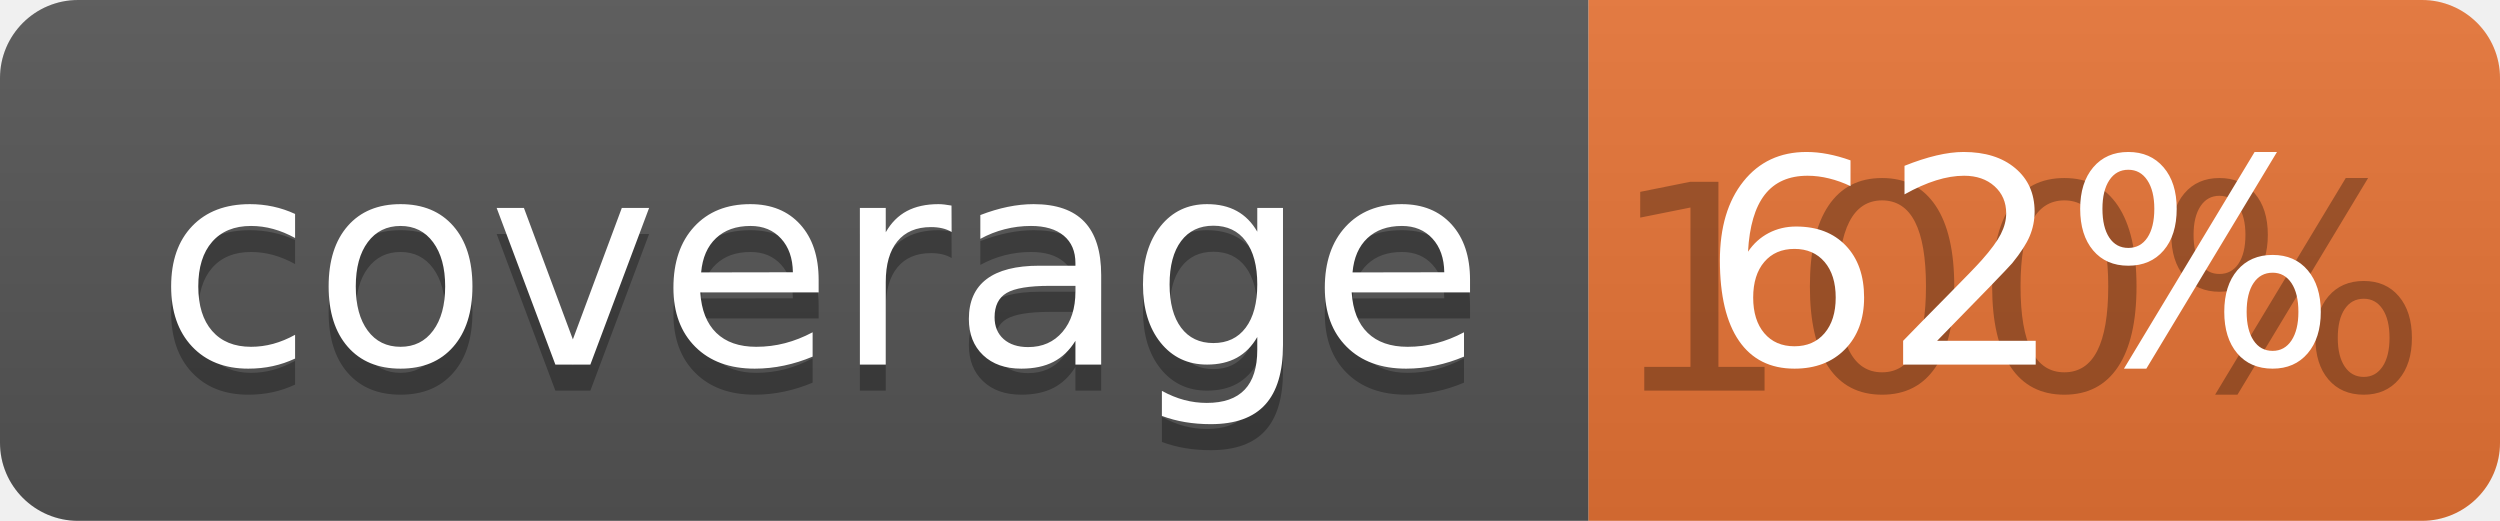
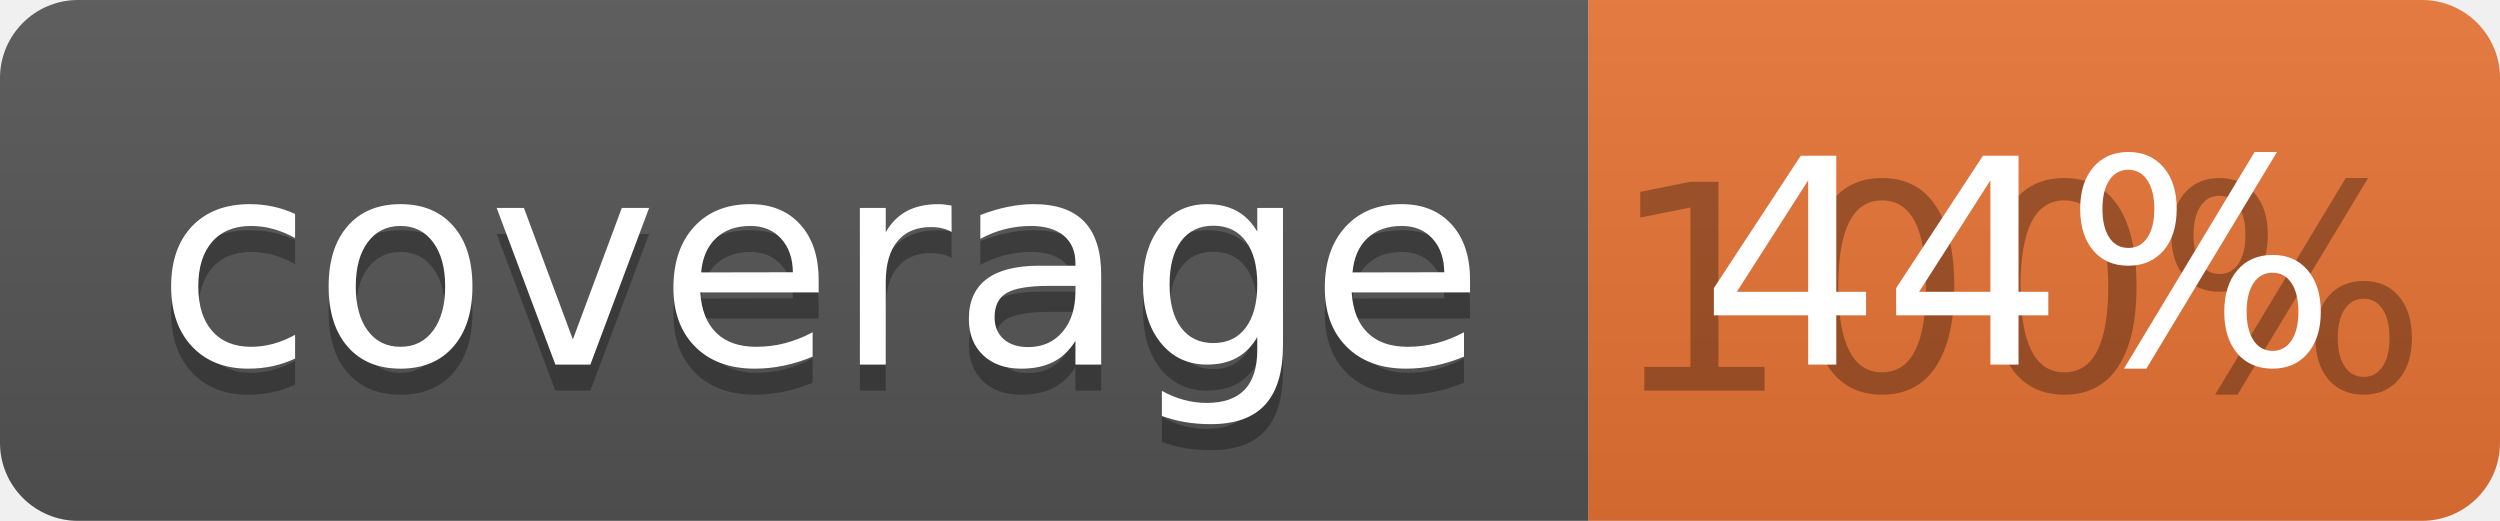
<svg xmlns="http://www.w3.org/2000/svg" width="96" height="20">
  <linearGradient id="b" x2="0" y2="100%">
    <stop offset="0" stop-color="#bbb" stop-opacity=".1" />
    <stop offset="1" stop-opacity=".1" />
  </linearGradient>
  <clipPath id="a">
    <rect width="96" height="20" rx="3" fill="#fff" />
  </clipPath>
  <g clip-path="url(#a)">
    <path fill="#555" d="M0 0h61v20H0z" />
    <path fill="#E87435" d="M61 0h35v20H61z" />
    <path fill="url(#b)" d="M0 0h96v20H0z" />
  </g>
  <g fill="#fff" text-anchor="middle" font-family="DejaVu Sans,Verdana,Geneva,sans-serif" font-size="110">
    <text x="315" y="150" fill="#010101" fill-opacity=".3" transform="scale(.1)" textLength="510">coverage</text>
    <text x="315" y="140" transform="scale(.1)" textLength="510">coverage</text>
    <text x="775" y="150" fill="#010101" fill-opacity=".3" transform="scale(.1)" textLength="250">100%</text>
-     <text x="775" y="140" transform="scale(.1)" textLength="250">62%</text>
+     <text x="775" y="140" transform="scale(.1)" textLength="250">44%</text>
  </g>
</svg>
